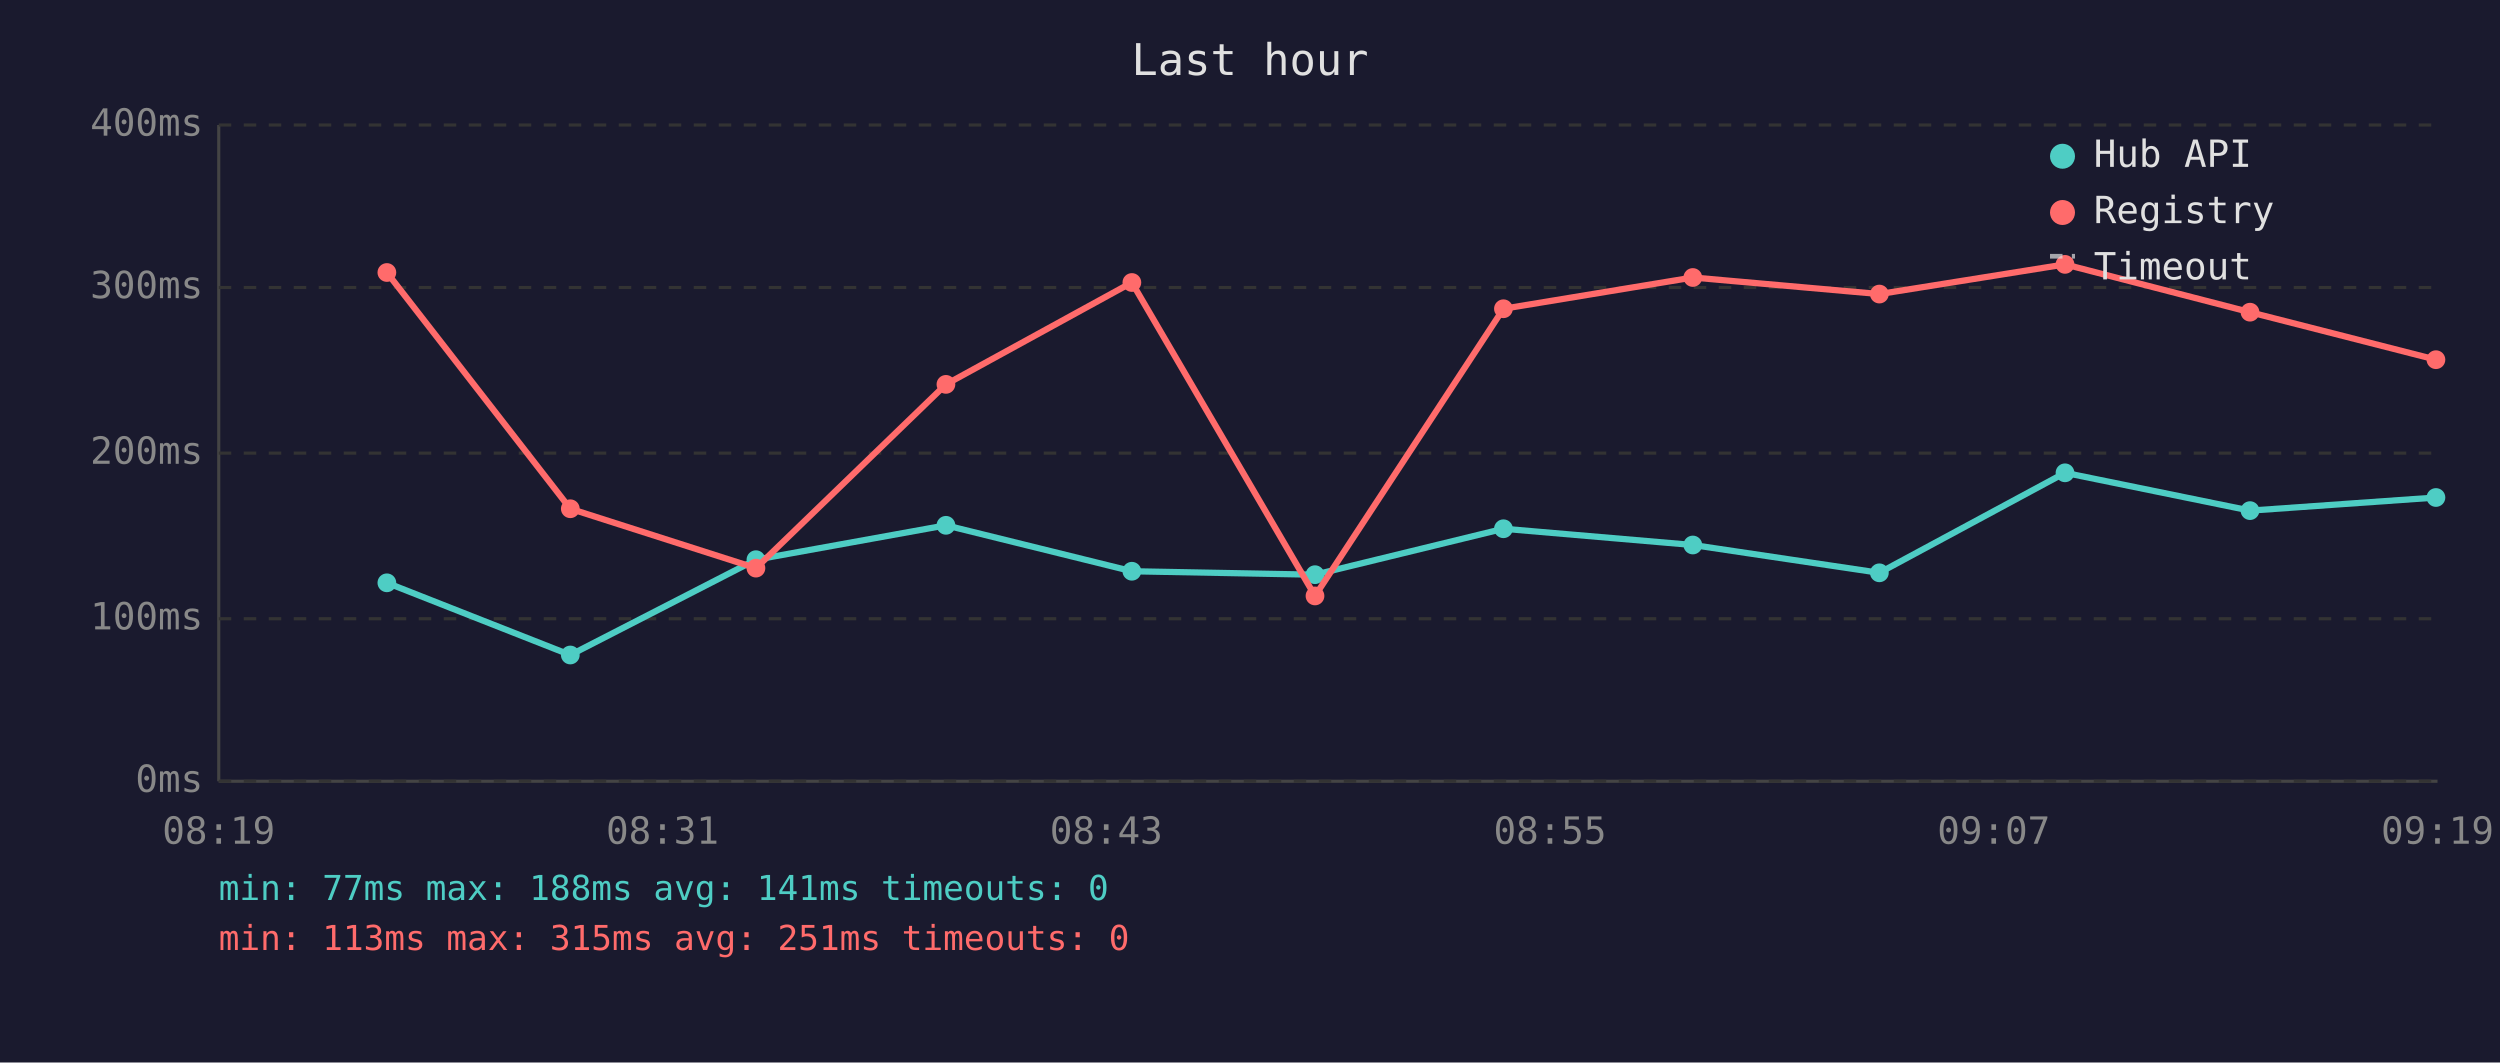
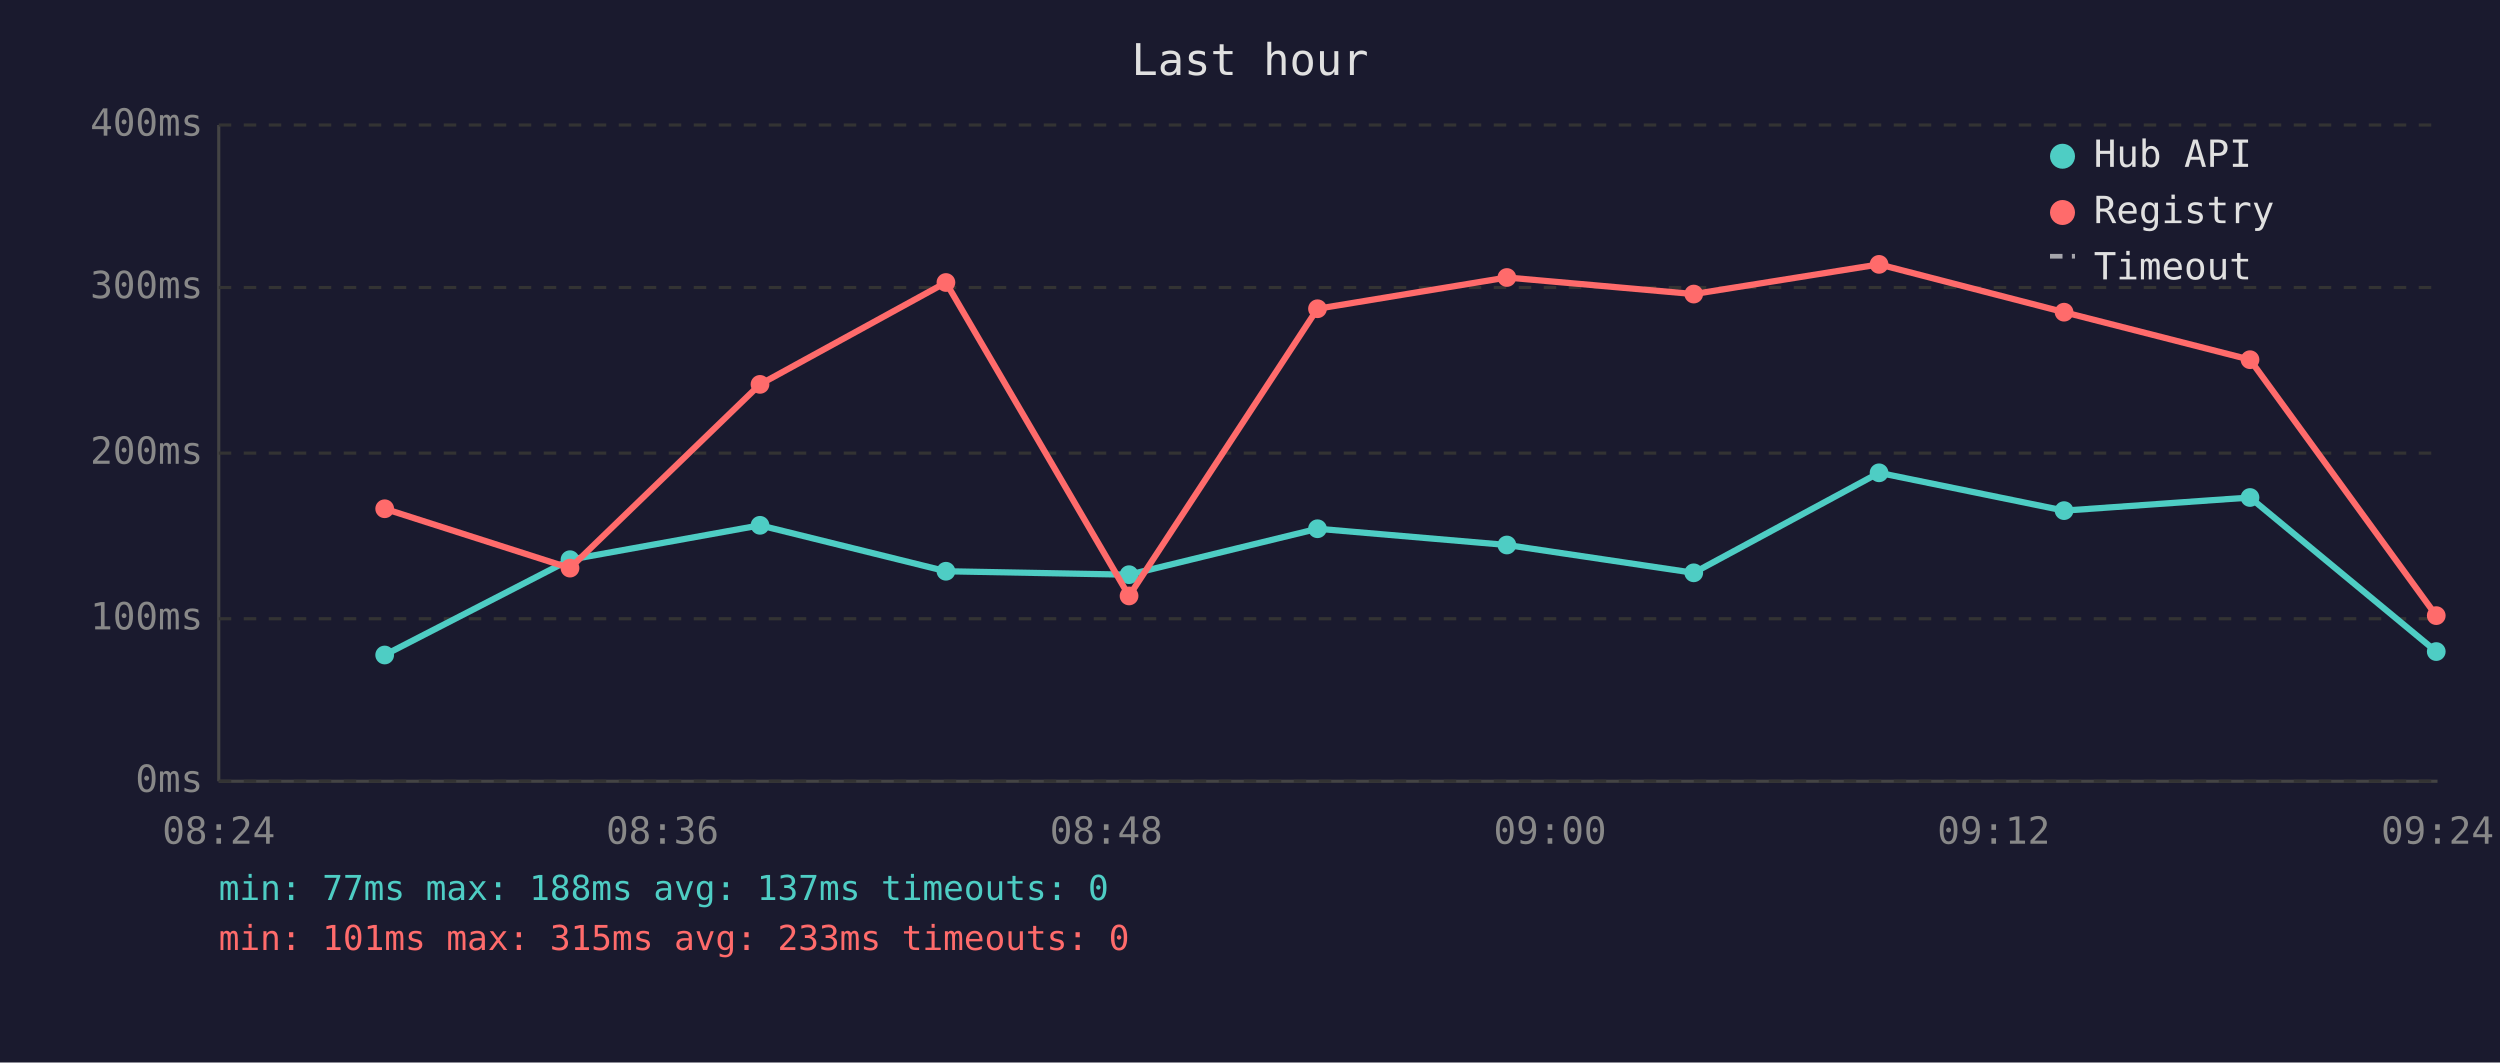
<svg xmlns="http://www.w3.org/2000/svg" viewBox="0 0 800 340" font-family="monospace" font-size="12">
  <rect width="800" height="340" fill="#1a1a2e" />
  <text x="400" y="24" fill="#e0e0e0" font-size="14" text-anchor="middle">Last hour</text>
  <line x1="70" y1="40" x2="70" y2="250" stroke="#444" stroke-width="1" />
  <line x1="70" y1="250" x2="780" y2="250" stroke="#444" stroke-width="1" />
  <line x1="70" y1="250" x2="780" y2="250" stroke="#333" stroke-width="1" stroke-dasharray="4" />
  <text x="65" y="250" fill="#888" text-anchor="end" dominant-baseline="middle">0ms</text>
  <line x1="70" y1="198" x2="780" y2="198" stroke="#333" stroke-width="1" stroke-dasharray="4" />
  <text x="65" y="198" fill="#888" text-anchor="end" dominant-baseline="middle">100ms</text>
  <line x1="70" y1="145" x2="780" y2="145" stroke="#333" stroke-width="1" stroke-dasharray="4" />
  <text x="65" y="145" fill="#888" text-anchor="end" dominant-baseline="middle">200ms</text>
  <line x1="70" y1="92" x2="780" y2="92" stroke="#333" stroke-width="1" stroke-dasharray="4" />
  <text x="65" y="92" fill="#888" text-anchor="end" dominant-baseline="middle">300ms</text>
  <line x1="70" y1="40" x2="780" y2="40" stroke="#333" stroke-width="1" stroke-dasharray="4" />
  <text x="65" y="40" fill="#888" text-anchor="end" dominant-baseline="middle">400ms</text>
-   <text x="70" y="270" fill="#888" text-anchor="middle">08:19</text>
-   <text x="212" y="270" fill="#888" text-anchor="middle">08:31</text>
-   <text x="354" y="270" fill="#888" text-anchor="middle">08:43</text>
-   <text x="496" y="270" fill="#888" text-anchor="middle">08:55</text>
-   <text x="638" y="270" fill="#888" text-anchor="middle">09:07</text>
-   <text x="780" y="270" fill="#888" text-anchor="middle">09:19</text>
-   <polyline points="123.8,186.5 182.5,209.6 241.9,179.1 302.7,168.1 362.2,182.8 420.8,183.9 481.1,169.2 541.7,174.4 601.4,183.3 660.8,151.3 720.0,163.4 779.5,159.2" fill="none" stroke="#4ecdc4" stroke-width="2" opacity="1" />
-   <circle cx="123.8" cy="186.5" r="3" fill="#4ecdc4" />
-   <circle cx="182.5" cy="209.6" r="3" fill="#4ecdc4" />
-   <circle cx="241.9" cy="179.1" r="3" fill="#4ecdc4" />
-   <circle cx="302.7" cy="168.1" r="3" fill="#4ecdc4" />
-   <circle cx="362.2" cy="182.8" r="3" fill="#4ecdc4" />
-   <circle cx="420.8" cy="183.9" r="3" fill="#4ecdc4" />
-   <circle cx="481.1" cy="169.2" r="3" fill="#4ecdc4" />
-   <circle cx="541.7" cy="174.4" r="3" fill="#4ecdc4" />
-   <circle cx="601.4" cy="183.3" r="3" fill="#4ecdc4" />
-   <circle cx="660.8" cy="151.3" r="3" fill="#4ecdc4" />
-   <circle cx="720.0" cy="163.4" r="3" fill="#4ecdc4" />
-   <circle cx="779.5" cy="159.2" r="3" fill="#4ecdc4" />
-   <polyline points="123.8,87.2 182.5,162.8 241.9,181.8 302.7,123.0 362.2,90.4 420.8,190.7 481.1,98.8 541.7,88.8 601.4,94.1 660.8,84.6 720.0,99.9 779.5,115.1" fill="none" stroke="#ff6b6b" stroke-width="2" opacity="1" />
-   <circle cx="123.8" cy="87.2" r="3" fill="#ff6b6b" />
-   <circle cx="182.5" cy="162.8" r="3" fill="#ff6b6b" />
-   <circle cx="241.9" cy="181.8" r="3" fill="#ff6b6b" />
-   <circle cx="302.7" cy="123.0" r="3" fill="#ff6b6b" />
-   <circle cx="362.2" cy="90.4" r="3" fill="#ff6b6b" />
-   <circle cx="420.8" cy="190.7" r="3" fill="#ff6b6b" />
-   <circle cx="481.1" cy="98.8" r="3" fill="#ff6b6b" />
-   <circle cx="541.7" cy="88.8" r="3" fill="#ff6b6b" />
-   <circle cx="601.4" cy="94.1" r="3" fill="#ff6b6b" />
-   <circle cx="660.8" cy="84.6" r="3" fill="#ff6b6b" />
-   <circle cx="720.0" cy="99.9" r="3" fill="#ff6b6b" />
-   <circle cx="779.5" cy="115.1" r="3" fill="#ff6b6b" />
+   <text x="70" y="270" fill="#888" text-anchor="middle">08:24</text>
+   <text x="212" y="270" fill="#888" text-anchor="middle">08:36</text>
+   <text x="354" y="270" fill="#888" text-anchor="middle">08:48</text>
+   <text x="496" y="270" fill="#888" text-anchor="middle">09:00</text>
+   <text x="638" y="270" fill="#888" text-anchor="middle">09:12</text>
+   <text x="780" y="270" fill="#888" text-anchor="middle">09:24</text>
+   <polyline points="123.1,209.6 182.4,179.1 243.2,168.1 302.7,182.8 361.3,183.9 421.6,169.2 482.2,174.4 542.0,183.3 601.3,151.3 660.5,163.4 720.0,159.2 779.6,208.5" fill="none" stroke="#4ecdc4" stroke-width="2" opacity="1" />
+   <circle cx="123.1" cy="209.6" r="3" fill="#4ecdc4" />
+   <circle cx="182.4" cy="179.1" r="3" fill="#4ecdc4" />
+   <circle cx="243.2" cy="168.1" r="3" fill="#4ecdc4" />
+   <circle cx="302.7" cy="182.8" r="3" fill="#4ecdc4" />
+   <circle cx="361.3" cy="183.9" r="3" fill="#4ecdc4" />
+   <circle cx="421.6" cy="169.2" r="3" fill="#4ecdc4" />
+   <circle cx="482.2" cy="174.4" r="3" fill="#4ecdc4" />
+   <circle cx="542.0" cy="183.3" r="3" fill="#4ecdc4" />
+   <circle cx="601.3" cy="151.3" r="3" fill="#4ecdc4" />
+   <circle cx="660.5" cy="163.4" r="3" fill="#4ecdc4" />
+   <circle cx="720.0" cy="159.2" r="3" fill="#4ecdc4" />
+   <circle cx="779.6" cy="208.5" r="3" fill="#4ecdc4" />
+   <polyline points="123.1,162.8 182.4,181.8 243.2,123.0 302.7,90.4 361.3,190.7 421.6,98.8 482.2,88.8 542.0,94.1 601.3,84.6 660.5,99.9 720.0,115.1 779.6,197.0" fill="none" stroke="#ff6b6b" stroke-width="2" opacity="1" />
+   <circle cx="123.1" cy="162.8" r="3" fill="#ff6b6b" />
+   <circle cx="182.4" cy="181.8" r="3" fill="#ff6b6b" />
+   <circle cx="243.2" cy="123.0" r="3" fill="#ff6b6b" />
+   <circle cx="302.7" cy="90.4" r="3" fill="#ff6b6b" />
+   <circle cx="361.3" cy="190.7" r="3" fill="#ff6b6b" />
+   <circle cx="421.6" cy="98.8" r="3" fill="#ff6b6b" />
+   <circle cx="482.2" cy="88.8" r="3" fill="#ff6b6b" />
+   <circle cx="542.0" cy="94.1" r="3" fill="#ff6b6b" />
+   <circle cx="601.3" cy="84.6" r="3" fill="#ff6b6b" />
+   <circle cx="660.5" cy="99.9" r="3" fill="#ff6b6b" />
+   <circle cx="720.0" cy="115.1" r="3" fill="#ff6b6b" />
+   <circle cx="779.6" cy="197.0" r="3" fill="#ff6b6b" />
  <circle cx="660" cy="50" r="4" fill="#4ecdc4" />
  <text x="670" y="50" fill="#e0e0e0" dominant-baseline="middle">Hub API</text>
  <circle cx="660" cy="68" r="4" fill="#ff6b6b" />
  <text x="670" y="68" fill="#e0e0e0" dominant-baseline="middle">Registry</text>
  <line x1="656" y1="82" x2="664" y2="82" stroke="#e0e0e0" stroke-width="1.5" stroke-dasharray="4,3" opacity="0.7" />
  <text x="670" y="86" fill="#e0e0e0" dominant-baseline="middle">Timeout</text>
-   <text x="70" y="288" fill="#4ecdc4" font-size="11">min: 77ms  max: 188ms  avg: 141ms  timeouts: 0</text>
-   <text x="70" y="304" fill="#ff6b6b" font-size="11">min: 113ms  max: 315ms  avg: 251ms  timeouts: 0</text>
+   <text x="70" y="288" fill="#4ecdc4" font-size="11">min: 77ms  max: 188ms  avg: 137ms  timeouts: 0</text>
+   <text x="70" y="304" fill="#ff6b6b" font-size="11">min: 101ms  max: 315ms  avg: 233ms  timeouts: 0</text>
</svg>
